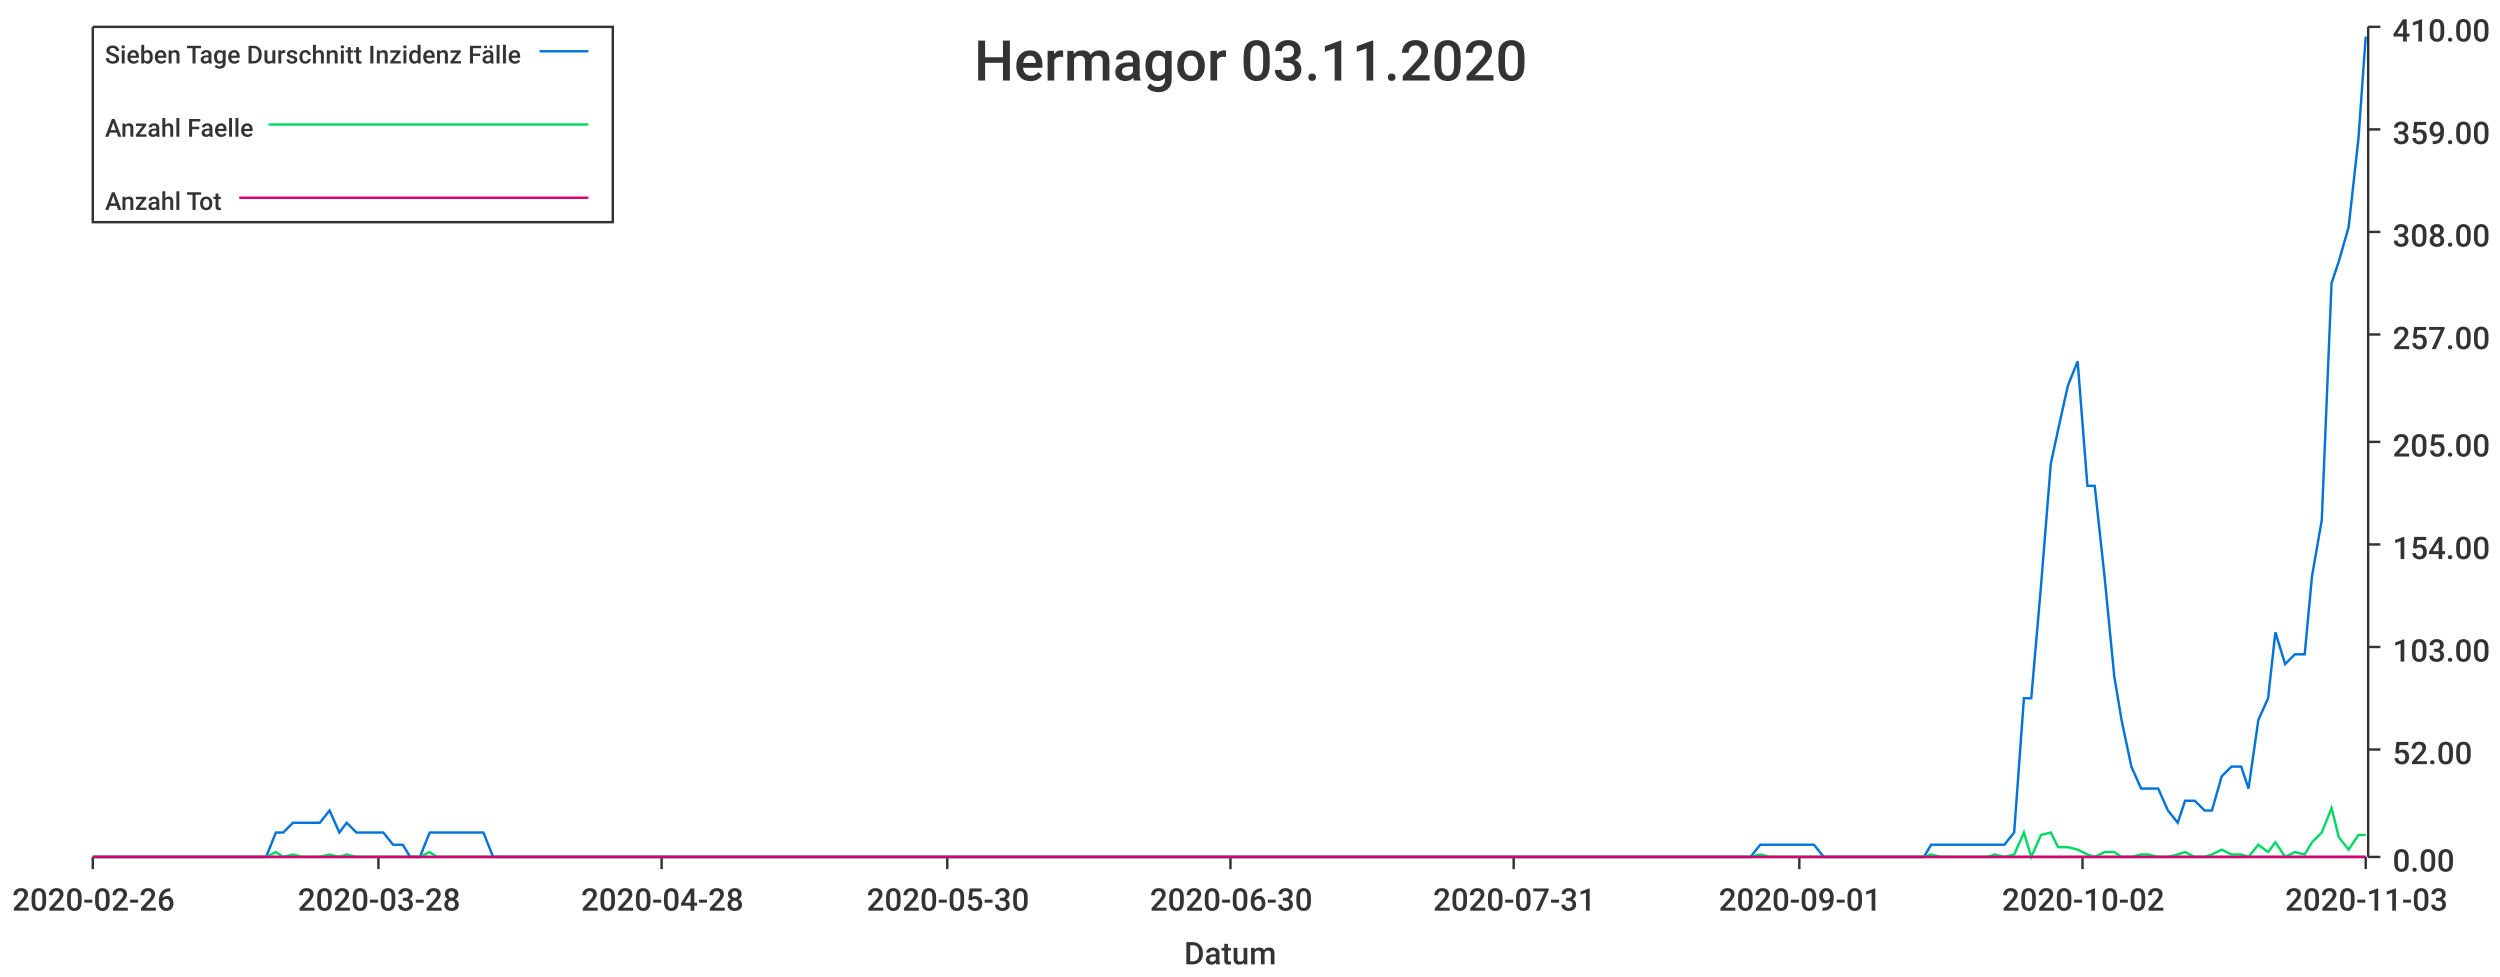
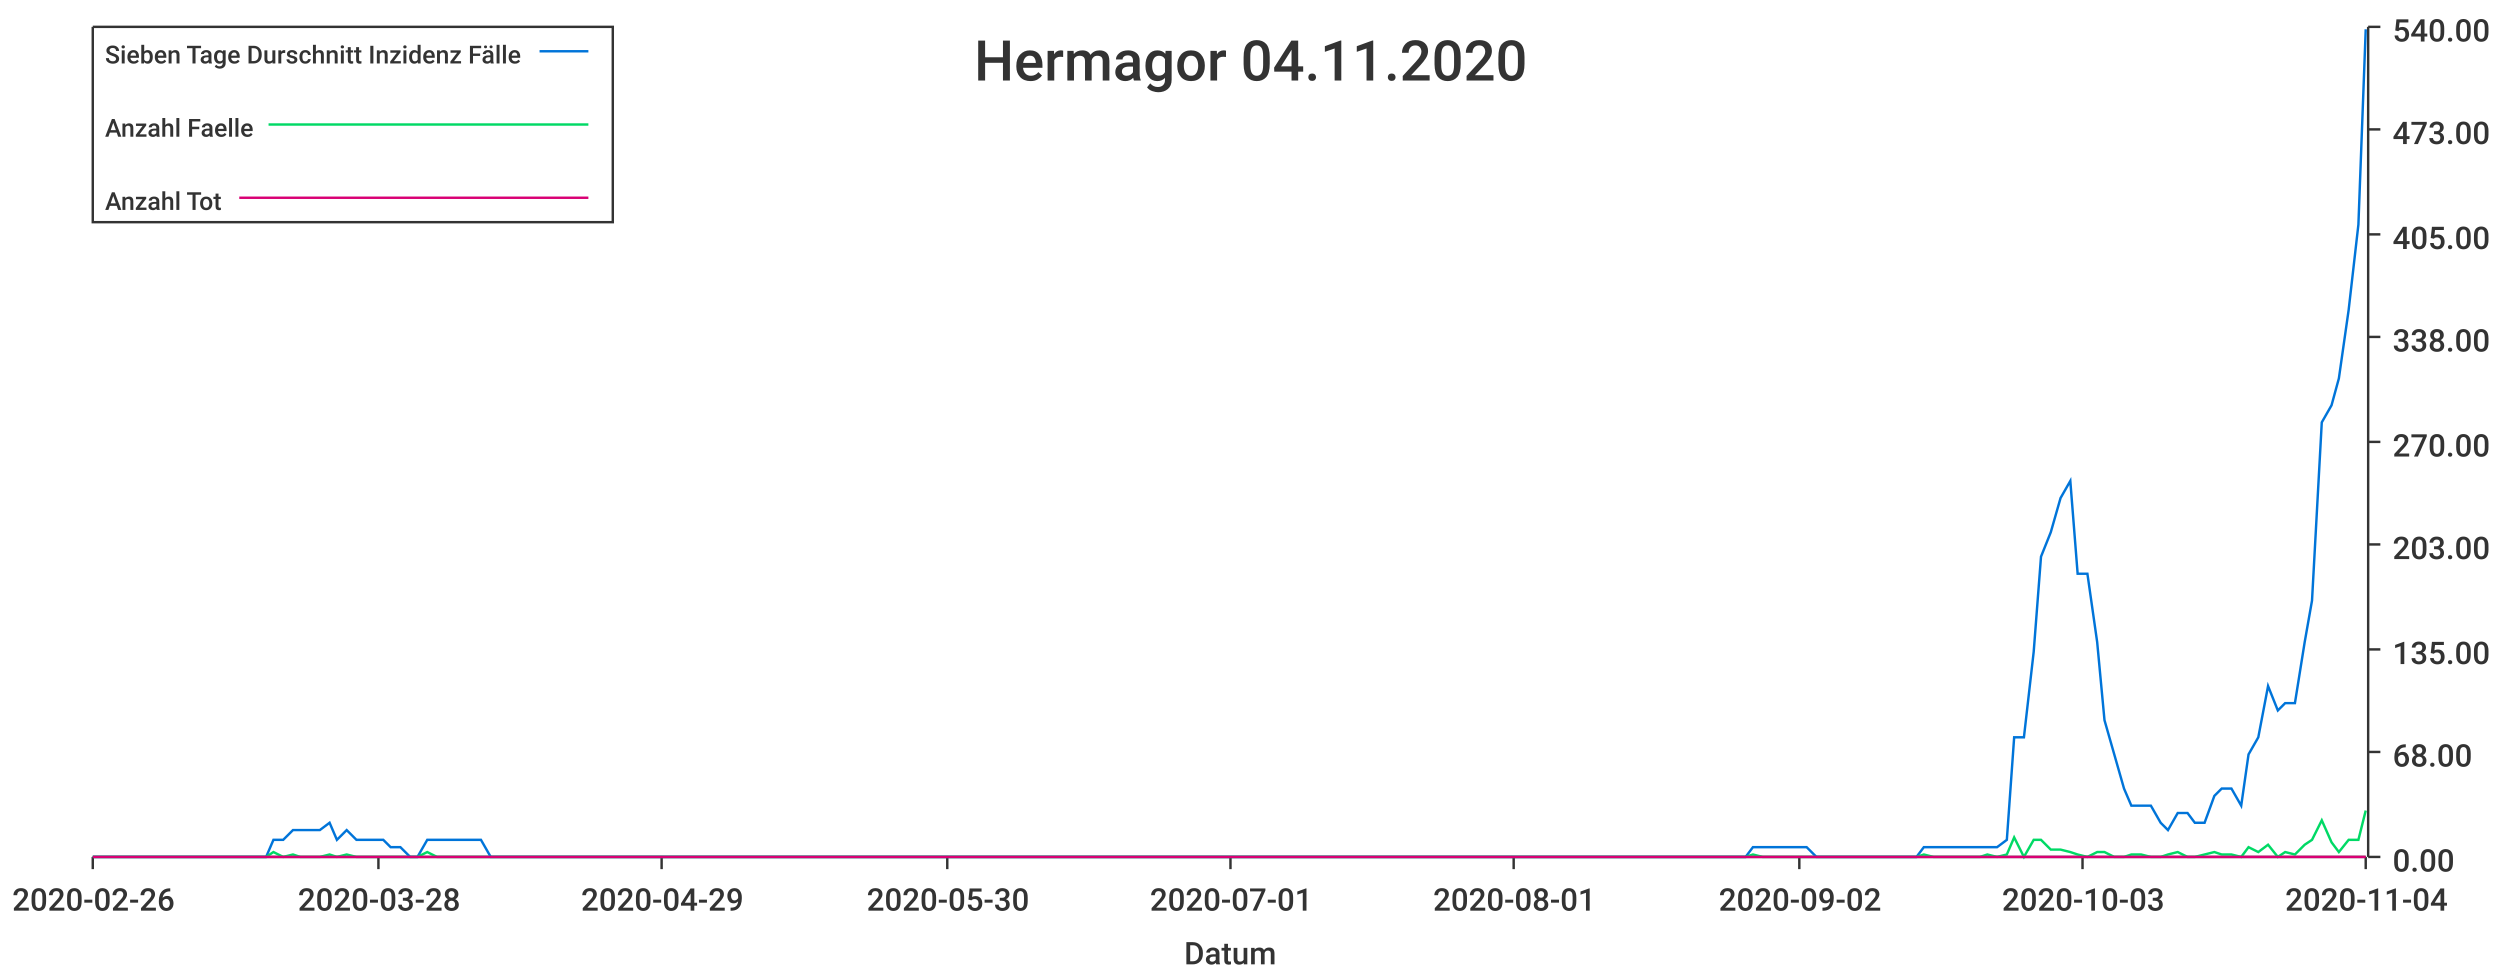
<svg xmlns="http://www.w3.org/2000/svg" width="1024" height="400">\n<path d="M 0 0 L 1024 0 L 1024 400 L 0 400 L 0 0" style="stroke-width:0;stroke:rgba(255,255,255,1.0);fill:rgba(255,255,255,1.0)" />
  <path d="M 38 11 L 969 11 L 969 351 L 38 351 L 38 11" style="stroke-width:0;stroke:rgba(255,255,255,1.0);fill:rgba(255,255,255,1.0)" />
  <path d="M 38 351 L 969 351" style="stroke-width:1;stroke:rgba(51,51,51,1.0);fill:none" />
  <path d="M 38 351 L 38 356" style="stroke-width:1;stroke:rgba(51,51,51,1.0);fill:none" />
  <text x="5" y="373" style="stroke-width:0;stroke:none;fill:rgba(51,51,51,1.0);font-size:12.8px;font-family:'Roboto Medium',sans-serif">2020-02-26</text>
  <path d="M 155 351 L 155 356" style="stroke-width:1;stroke:rgba(51,51,51,1.0);fill:none" />
  <text x="122" y="373" style="stroke-width:0;stroke:none;fill:rgba(51,51,51,1.0);font-size:12.8px;font-family:'Roboto Medium',sans-serif">2020-03-28</text>
  <path d="M 271 351 L 271 356" style="stroke-width:1;stroke:rgba(51,51,51,1.0);fill:none" />
-   <text x="238" y="373" style="stroke-width:0;stroke:none;fill:rgba(51,51,51,1.0);font-size:12.8px;font-family:'Roboto Medium',sans-serif">2020-04-28</text>
+   <text x="238" y="373" style="stroke-width:0;stroke:none;fill:rgba(51,51,51,1.0);font-size:12.8px;font-family:'Roboto Medium',sans-serif">2020-04-29</text>
  <path d="M 388 351 L 388 356" style="stroke-width:1;stroke:rgba(51,51,51,1.0);fill:none" />
  <text x="355" y="373" style="stroke-width:0;stroke:none;fill:rgba(51,51,51,1.0);font-size:12.8px;font-family:'Roboto Medium',sans-serif">2020-05-30</text>
  <path d="M 504 351 L 504 356" style="stroke-width:1;stroke:rgba(51,51,51,1.0);fill:none" />
-   <text x="471" y="373" style="stroke-width:0;stroke:none;fill:rgba(51,51,51,1.0);font-size:12.8px;font-family:'Roboto Medium',sans-serif">2020-06-30</text>
+   <text x="471" y="373" style="stroke-width:0;stroke:none;fill:rgba(51,51,51,1.0);font-size:12.8px;font-family:'Roboto Medium',sans-serif">2020-07-01</text>
  <path d="M 620 351 L 620 356" style="stroke-width:1;stroke:rgba(51,51,51,1.0);fill:none" />
-   <text x="587" y="373" style="stroke-width:0;stroke:none;fill:rgba(51,51,51,1.0);font-size:12.8px;font-family:'Roboto Medium',sans-serif">2020-07-31</text>
+   <text x="587" y="373" style="stroke-width:0;stroke:none;fill:rgba(51,51,51,1.0);font-size:12.8px;font-family:'Roboto Medium',sans-serif">2020-08-01</text>
  <path d="M 737 351 L 737 356" style="stroke-width:1;stroke:rgba(51,51,51,1.0);fill:none" />
-   <text x="704" y="373" style="stroke-width:0;stroke:none;fill:rgba(51,51,51,1.0);font-size:12.8px;font-family:'Roboto Medium',sans-serif">2020-09-01</text>
+   <text x="704" y="373" style="stroke-width:0;stroke:none;fill:rgba(51,51,51,1.0);font-size:12.8px;font-family:'Roboto Medium',sans-serif">2020-09-02</text>
  <path d="M 853 351 L 853 356" style="stroke-width:1;stroke:rgba(51,51,51,1.0);fill:none" />
-   <text x="820" y="373" style="stroke-width:0;stroke:none;fill:rgba(51,51,51,1.0);font-size:12.8px;font-family:'Roboto Medium',sans-serif">2020-10-02</text>
+   <text x="820" y="373" style="stroke-width:0;stroke:none;fill:rgba(51,51,51,1.0);font-size:12.8px;font-family:'Roboto Medium',sans-serif">2020-10-03</text>
  <path d="M 969 351 L 969 356" style="stroke-width:1;stroke:rgba(51,51,51,1.0);fill:none" />
-   <text x="936" y="373" style="stroke-width:0;stroke:none;fill:rgba(51,51,51,1.0);font-size:12.8px;font-family:'Roboto Medium',sans-serif">2020-11-03</text>
+   <text x="936" y="373" style="stroke-width:0;stroke:none;fill:rgba(51,51,51,1.0);font-size:12.8px;font-family:'Roboto Medium',sans-serif">2020-11-04</text>
  <text x="485" y="395" style="stroke-width:0;stroke:none;fill:rgba(51,51,51,1.0);font-size:12.8px;font-family:'Roboto Medium',sans-serif">Datum</text>
  <path d="M 970 351 L 970 11" style="stroke-width:1;stroke:rgba(51,51,51,1.0);fill:none" />
  <path d="M 970 351 L 975 351" style="stroke-width:1;stroke:rgba(51,51,51,1.0);fill:none" />
  <text x="980" y="357" style="stroke-width:0;stroke:none;fill:rgba(51,51,51,1.0);font-size:12.8px;font-family:'Roboto Medium',sans-serif">0.00</text>
-   <path d="M 970 307 L 975 307" style="stroke-width:1;stroke:rgba(51,51,51,1.0);fill:none" />
-   <text x="980" y="313" style="stroke-width:0;stroke:none;fill:rgba(51,51,51,1.0);font-size:12.8px;font-family:'Roboto Medium',sans-serif">52.00</text>
-   <path d="M 970 265 L 975 265" style="stroke-width:1;stroke:rgba(51,51,51,1.0);fill:none" />
-   <text x="980" y="271" style="stroke-width:0;stroke:none;fill:rgba(51,51,51,1.0);font-size:12.8px;font-family:'Roboto Medium',sans-serif">103.00</text>
+   <path d="M 970 308 L 975 308" style="stroke-width:1;stroke:rgba(51,51,51,1.0);fill:none" />
+   <text x="980" y="314" style="stroke-width:0;stroke:none;fill:rgba(51,51,51,1.0);font-size:12.8px;font-family:'Roboto Medium',sans-serif">68.00</text>
+   <path d="M 970 266 L 975 266" style="stroke-width:1;stroke:rgba(51,51,51,1.0);fill:none" />
+   <text x="980" y="272" style="stroke-width:0;stroke:none;fill:rgba(51,51,51,1.0);font-size:12.8px;font-family:'Roboto Medium',sans-serif">135.00</text>
  <path d="M 970 223 L 975 223" style="stroke-width:1;stroke:rgba(51,51,51,1.0);fill:none" />
-   <text x="980" y="229" style="stroke-width:0;stroke:none;fill:rgba(51,51,51,1.0);font-size:12.8px;font-family:'Roboto Medium',sans-serif">154.00</text>
+   <text x="980" y="229" style="stroke-width:0;stroke:none;fill:rgba(51,51,51,1.0);font-size:12.8px;font-family:'Roboto Medium',sans-serif">203.00</text>
  <path d="M 970 181 L 975 181" style="stroke-width:1;stroke:rgba(51,51,51,1.0);fill:none" />
-   <text x="980" y="187" style="stroke-width:0;stroke:none;fill:rgba(51,51,51,1.0);font-size:12.8px;font-family:'Roboto Medium',sans-serif">205.00</text>
-   <path d="M 970 137 L 975 137" style="stroke-width:1;stroke:rgba(51,51,51,1.0);fill:none" />
-   <text x="980" y="143" style="stroke-width:0;stroke:none;fill:rgba(51,51,51,1.0);font-size:12.8px;font-family:'Roboto Medium',sans-serif">257.00</text>
-   <path d="M 970 95 L 975 95" style="stroke-width:1;stroke:rgba(51,51,51,1.0);fill:none" />
-   <text x="980" y="101" style="stroke-width:0;stroke:none;fill:rgba(51,51,51,1.0);font-size:12.8px;font-family:'Roboto Medium',sans-serif">308.00</text>
+   <text x="980" y="187" style="stroke-width:0;stroke:none;fill:rgba(51,51,51,1.0);font-size:12.8px;font-family:'Roboto Medium',sans-serif">270.00</text>
+   <path d="M 970 138 L 975 138" style="stroke-width:1;stroke:rgba(51,51,51,1.0);fill:none" />
+   <text x="980" y="144" style="stroke-width:0;stroke:none;fill:rgba(51,51,51,1.0);font-size:12.8px;font-family:'Roboto Medium',sans-serif">338.00</text>
+   <path d="M 970 96 L 975 96" style="stroke-width:1;stroke:rgba(51,51,51,1.0);fill:none" />
+   <text x="980" y="102" style="stroke-width:0;stroke:none;fill:rgba(51,51,51,1.0);font-size:12.8px;font-family:'Roboto Medium',sans-serif">405.00</text>
  <path d="M 970 53 L 975 53" style="stroke-width:1;stroke:rgba(51,51,51,1.0);fill:none" />
-   <text x="980" y="59" style="stroke-width:0;stroke:none;fill:rgba(51,51,51,1.0);font-size:12.8px;font-family:'Roboto Medium',sans-serif">359.00</text>
+   <text x="980" y="59" style="stroke-width:0;stroke:none;fill:rgba(51,51,51,1.0);font-size:12.8px;font-family:'Roboto Medium',sans-serif">473.00</text>
  <path d="M 970 11 L 975 11" style="stroke-width:1;stroke:rgba(51,51,51,1.0);fill:none" />
-   <text x="980" y="17" style="stroke-width:0;stroke:none;fill:rgba(51,51,51,1.0);font-size:12.8px;font-family:'Roboto Medium',sans-serif">410.00</text>
-   <path d="M 38 351 L 42 351 L 46 351 L 50 351 L 53 351 L 57 351 L 61 351 L 64 351 L 68 351 L 72 351 L 76 351 L 79 351 L 83 351 L 87 351 L 90 351 L 94 351 L 98 351 L 102 351 L 105 351 L 109 351 L 113 341 L 116 341 L 120 337 L 124 337 L 128 337 L 131 337 L 135 332 L 139 341 L 142 337 L 146 341 L 150 341 L 153 341 L 157 341 L 161 346 L 165 346 L 168 351 L 172 351 L 176 341 L 179 341 L 183 341 L 187 341 L 191 341 L 194 341 L 198 341 L 202 351 L 205 351 L 209 351 L 213 351 L 217 351 L 220 351 L 224 351 L 228 351 L 231 351 L 235 351 L 239 351 L 243 351 L 246 351 L 250 351 L 254 351 L 257 351 L 261 351 L 265 351 L 268 351 L 272 351 L 276 351 L 280 351 L 283 351 L 287 351 L 291 351 L 294 351 L 298 351 L 302 351 L 306 351 L 309 351 L 313 351 L 317 351 L 320 351 L 324 351 L 328 351 L 332 351 L 335 351 L 339 351 L 343 351 L 346 351 L 350 351 L 354 351 L 357 351 L 361 351 L 365 351 L 369 351 L 372 351 L 376 351 L 380 351 L 383 351 L 387 351 L 391 351 L 395 351 L 398 351 L 402 351 L 406 351 L 409 351 L 413 351 L 417 351 L 421 351 L 424 351 L 428 351 L 432 351 L 435 351 L 439 351 L 443 351 L 447 351 L 450 351 L 454 351 L 458 351 L 461 351 L 465 351 L 469 351 L 472 351 L 476 351 L 480 351 L 484 351 L 487 351 L 491 351 L 495 351 L 498 351 L 502 351 L 506 351 L 510 351 L 513 351 L 517 351 L 521 351 L 524 351 L 528 351 L 532 351 L 536 351 L 539 351 L 543 351 L 547 351 L 550 351 L 554 351 L 558 351 L 561 351 L 565 351 L 569 351 L 573 351 L 576 351 L 580 351 L 584 351 L 587 351 L 591 351 L 595 351 L 599 351 L 602 351 L 606 351 L 610 351 L 613 351 L 617 351 L 621 351 L 625 351 L 628 351 L 632 351 L 636 351 L 639 351 L 643 351 L 647 351 L 651 351 L 654 351 L 658 351 L 662 351 L 665 351 L 669 351 L 673 351 L 676 351 L 680 351 L 684 351 L 688 351 L 691 351 L 695 351 L 699 351 L 702 351 L 706 351 L 710 351 L 714 351 L 717 351 L 721 346 L 725 346 L 728 346 L 732 346 L 736 346 L 740 346 L 743 346 L 747 351 L 751 351 L 754 351 L 758 351 L 762 351 L 765 351 L 769 351 L 773 351 L 777 351 L 780 351 L 784 351 L 788 351 L 791 346 L 795 346 L 799 346 L 803 346 L 806 346 L 810 346 L 814 346 L 817 346 L 821 346 L 825 341 L 829 286 L 832 286 L 836 240 L 840 190 L 843 176 L 847 158 L 851 148 L 855 199 L 858 199 L 862 236 L 866 277 L 869 295 L 873 314 L 877 323 L 880 323 L 884 323 L 888 332 L 892 337 L 895 328 L 899 328 L 903 332 L 906 332 L 910 318 L 914 314 L 918 314 L 921 323 L 925 295 L 929 286 L 932 259 L 936 272 L 940 268 L 944 268 L 947 236 L 951 213 L 955 116 L 958 107 L 962 93 L 966 57 L 969 15" style="stroke-width:1;stroke:rgba(0,116,217,1.0);fill:none" />
-   <path d="M 38 351 L 42 351 L 46 351 L 50 351 L 53 351 L 57 351 L 61 351 L 64 351 L 68 351 L 72 351 L 76 351 L 79 351 L 83 351 L 87 351 L 90 351 L 94 351 L 98 351 L 102 351 L 105 351 L 109 351 L 113 349 L 116 351 L 120 350 L 124 351 L 128 351 L 131 351 L 135 350 L 139 351 L 142 350 L 146 351 L 150 351 L 153 351 L 157 351 L 161 351 L 165 351 L 168 351 L 172 351 L 176 349 L 179 351 L 183 351 L 187 351 L 191 351 L 194 351 L 198 351 L 202 351 L 205 351 L 209 351 L 213 351 L 217 351 L 220 351 L 224 351 L 228 351 L 231 351 L 235 351 L 239 351 L 243 351 L 246 351 L 250 351 L 254 351 L 257 351 L 261 351 L 265 351 L 268 351 L 272 351 L 276 351 L 280 351 L 283 351 L 287 351 L 291 351 L 294 351 L 298 351 L 302 351 L 306 351 L 309 351 L 313 351 L 317 351 L 320 351 L 324 351 L 328 351 L 332 351 L 335 351 L 339 351 L 343 351 L 346 351 L 350 351 L 354 351 L 357 351 L 361 351 L 365 351 L 369 351 L 372 351 L 376 351 L 380 351 L 383 351 L 387 351 L 391 351 L 395 351 L 398 351 L 402 351 L 406 351 L 409 351 L 413 351 L 417 351 L 421 351 L 424 351 L 428 351 L 432 351 L 435 351 L 439 351 L 443 351 L 447 351 L 450 351 L 454 351 L 458 351 L 461 351 L 465 351 L 469 351 L 472 351 L 476 351 L 480 351 L 484 351 L 487 351 L 491 351 L 495 351 L 498 351 L 502 351 L 506 351 L 510 351 L 513 351 L 517 351 L 521 351 L 524 351 L 528 351 L 532 351 L 536 351 L 539 351 L 543 351 L 547 351 L 550 351 L 554 351 L 558 351 L 561 351 L 565 351 L 569 351 L 573 351 L 576 351 L 580 351 L 584 351 L 587 351 L 591 351 L 595 351 L 599 351 L 602 351 L 606 351 L 610 351 L 613 351 L 617 351 L 621 351 L 625 351 L 628 351 L 632 351 L 636 351 L 639 351 L 643 351 L 647 351 L 651 351 L 654 351 L 658 351 L 662 351 L 665 351 L 669 351 L 673 351 L 676 351 L 680 351 L 684 351 L 688 351 L 691 351 L 695 351 L 699 351 L 702 351 L 706 351 L 710 351 L 714 351 L 717 351 L 721 350 L 725 351 L 728 351 L 732 351 L 736 351 L 740 351 L 743 351 L 747 351 L 751 351 L 754 351 L 758 351 L 762 351 L 765 351 L 769 351 L 773 351 L 777 351 L 780 351 L 784 351 L 788 351 L 791 350 L 795 351 L 799 351 L 803 351 L 806 351 L 810 351 L 814 351 L 817 350 L 821 351 L 825 350 L 829 341 L 832 351 L 836 342 L 840 341 L 843 347 L 847 347 L 851 348 L 855 350 L 858 351 L 862 349 L 866 349 L 869 351 L 873 351 L 877 350 L 880 350 L 884 351 L 888 351 L 892 350 L 895 349 L 899 351 L 903 351 L 906 350 L 910 348 L 914 350 L 918 350 L 921 351 L 925 346 L 929 349 L 932 345 L 936 351 L 940 349 L 944 350 L 947 345 L 951 341 L 955 331 L 958 343 L 962 348 L 966 342 L 969 342" style="stroke-width:1;stroke:rgba(0,217,101,1.0);fill:none" />
-   <path d="M 38 351 L 42 351 L 46 351 L 50 351 L 53 351 L 57 351 L 61 351 L 64 351 L 68 351 L 72 351 L 76 351 L 79 351 L 83 351 L 87 351 L 90 351 L 94 351 L 98 351 L 102 351 L 105 351 L 109 351 L 113 351 L 116 351 L 120 351 L 124 351 L 128 351 L 131 351 L 135 351 L 139 351 L 142 351 L 146 351 L 150 351 L 153 351 L 157 351 L 161 351 L 165 351 L 168 351 L 172 351 L 176 351 L 179 351 L 183 351 L 187 351 L 191 351 L 194 351 L 198 351 L 202 351 L 205 351 L 209 351 L 213 351 L 217 351 L 220 351 L 224 351 L 228 351 L 231 351 L 235 351 L 239 351 L 243 351 L 246 351 L 250 351 L 254 351 L 257 351 L 261 351 L 265 351 L 268 351 L 272 351 L 276 351 L 280 351 L 283 351 L 287 351 L 291 351 L 294 351 L 298 351 L 302 351 L 306 351 L 309 351 L 313 351 L 317 351 L 320 351 L 324 351 L 328 351 L 332 351 L 335 351 L 339 351 L 343 351 L 346 351 L 350 351 L 354 351 L 357 351 L 361 351 L 365 351 L 369 351 L 372 351 L 376 351 L 380 351 L 383 351 L 387 351 L 391 351 L 395 351 L 398 351 L 402 351 L 406 351 L 409 351 L 413 351 L 417 351 L 421 351 L 424 351 L 428 351 L 432 351 L 435 351 L 439 351 L 443 351 L 447 351 L 450 351 L 454 351 L 458 351 L 461 351 L 465 351 L 469 351 L 472 351 L 476 351 L 480 351 L 484 351 L 487 351 L 491 351 L 495 351 L 498 351 L 502 351 L 506 351 L 510 351 L 513 351 L 517 351 L 521 351 L 524 351 L 528 351 L 532 351 L 536 351 L 539 351 L 543 351 L 547 351 L 550 351 L 554 351 L 558 351 L 561 351 L 565 351 L 569 351 L 573 351 L 576 351 L 580 351 L 584 351 L 587 351 L 591 351 L 595 351 L 599 351 L 602 351 L 606 351 L 610 351 L 613 351 L 617 351 L 621 351 L 625 351 L 628 351 L 632 351 L 636 351 L 639 351 L 643 351 L 647 351 L 651 351 L 654 351 L 658 351 L 662 351 L 665 351 L 669 351 L 673 351 L 676 351 L 680 351 L 684 351 L 688 351 L 691 351 L 695 351 L 699 351 L 702 351 L 706 351 L 710 351 L 714 351 L 717 351 L 721 351 L 725 351 L 728 351 L 732 351 L 736 351 L 740 351 L 743 351 L 747 351 L 751 351 L 754 351 L 758 351 L 762 351 L 765 351 L 769 351 L 773 351 L 777 351 L 780 351 L 784 351 L 788 351 L 791 351 L 795 351 L 799 351 L 803 351 L 806 351 L 810 351 L 814 351 L 817 351 L 821 351 L 825 351 L 829 351 L 832 351 L 836 351 L 840 351 L 843 351 L 847 351 L 851 351 L 855 351 L 858 351 L 862 351 L 866 351 L 869 351 L 873 351 L 877 351 L 880 351 L 884 351 L 888 351 L 892 351 L 895 351 L 899 351 L 903 351 L 906 351 L 910 351 L 914 351 L 918 351 L 921 351 L 925 351 L 929 351 L 932 351 L 936 351 L 940 351 L 944 351 L 947 351 L 951 351 L 955 351 L 958 351 L 962 351 L 966 351 L 969 351" style="stroke-width:1;stroke:rgba(217,0,116,1.0);fill:none" />
-   <text x="399" y="33" style="stroke-width:0;stroke:none;fill:rgba(51,51,51,1.0);font-size:23.0px;font-family:'Roboto Medium',sans-serif">Hermagor 03.11.2020</text>
+   <text x="980" y="17" style="stroke-width:0;stroke:none;fill:rgba(51,51,51,1.0);font-size:12.8px;font-family:'Roboto Medium',sans-serif">540.00</text>
+   <path d="M 38 351 L 42 351 L 46 351 L 50 351 L 53 351 L 57 351 L 61 351 L 64 351 L 68 351 L 72 351 L 75 351 L 79 351 L 83 351 L 87 351 L 90 351 L 94 351 L 98 351 L 101 351 L 105 351 L 109 351 L 112 344 L 116 344 L 120 340 L 123 340 L 127 340 L 131 340 L 135 337 L 138 344 L 142 340 L 146 344 L 149 344 L 153 344 L 157 344 L 160 347 L 164 347 L 168 351 L 171 351 L 175 344 L 179 344 L 183 344 L 186 344 L 190 344 L 194 344 L 197 344 L 201 351 L 205 351 L 208 351 L 212 351 L 216 351 L 220 351 L 223 351 L 227 351 L 231 351 L 234 351 L 238 351 L 242 351 L 245 351 L 249 351 L 253 351 L 256 351 L 260 351 L 264 351 L 268 351 L 271 351 L 275 351 L 279 351 L 282 351 L 286 351 L 290 351 L 293 351 L 297 351 L 301 351 L 304 351 L 308 351 L 312 351 L 316 351 L 319 351 L 323 351 L 327 351 L 330 351 L 334 351 L 338 351 L 341 351 L 345 351 L 349 351 L 353 351 L 356 351 L 360 351 L 364 351 L 367 351 L 371 351 L 375 351 L 378 351 L 382 351 L 386 351 L 389 351 L 393 351 L 397 351 L 401 351 L 404 351 L 408 351 L 412 351 L 415 351 L 419 351 L 423 351 L 426 351 L 430 351 L 434 351 L 437 351 L 441 351 L 445 351 L 449 351 L 452 351 L 456 351 L 460 351 L 463 351 L 467 351 L 471 351 L 474 351 L 478 351 L 482 351 L 486 351 L 489 351 L 493 351 L 497 351 L 500 351 L 504 351 L 508 351 L 511 351 L 515 351 L 519 351 L 522 351 L 526 351 L 530 351 L 534 351 L 537 351 L 541 351 L 545 351 L 548 351 L 552 351 L 556 351 L 559 351 L 563 351 L 567 351 L 570 351 L 574 351 L 578 351 L 582 351 L 585 351 L 589 351 L 593 351 L 596 351 L 600 351 L 604 351 L 607 351 L 611 351 L 615 351 L 619 351 L 622 351 L 626 351 L 630 351 L 633 351 L 637 351 L 641 351 L 644 351 L 648 351 L 652 351 L 655 351 L 659 351 L 663 351 L 667 351 L 670 351 L 674 351 L 678 351 L 681 351 L 685 351 L 689 351 L 692 351 L 696 351 L 700 351 L 703 351 L 707 351 L 711 351 L 715 351 L 718 347 L 722 347 L 726 347 L 729 347 L 733 347 L 737 347 L 740 347 L 744 351 L 748 351 L 752 351 L 755 351 L 759 351 L 763 351 L 766 351 L 770 351 L 774 351 L 777 351 L 781 351 L 785 351 L 788 347 L 792 347 L 796 347 L 800 347 L 803 347 L 807 347 L 811 347 L 814 347 L 818 347 L 822 344 L 825 302 L 829 302 L 833 267 L 836 228 L 840 218 L 844 204 L 848 197 L 851 235 L 855 235 L 859 263 L 862 295 L 866 309 L 870 323 L 873 330 L 877 330 L 881 330 L 885 337 L 888 340 L 892 333 L 896 333 L 899 337 L 903 337 L 907 326 L 910 323 L 914 323 L 918 330 L 921 309 L 925 302 L 929 281 L 933 291 L 936 288 L 940 288 L 944 263 L 947 246 L 951 173 L 955 166 L 958 155 L 962 127 L 966 92 L 969 12" style="stroke-width:1;stroke:rgba(0,116,217,1.0);fill:none" />
+   <path d="M 38 351 L 42 351 L 46 351 L 50 351 L 53 351 L 57 351 L 61 351 L 64 351 L 68 351 L 72 351 L 75 351 L 79 351 L 83 351 L 87 351 L 90 351 L 94 351 L 98 351 L 101 351 L 105 351 L 109 351 L 112 349 L 116 351 L 120 350 L 123 351 L 127 351 L 131 351 L 135 350 L 138 351 L 142 350 L 146 351 L 149 351 L 153 351 L 157 351 L 160 351 L 164 351 L 168 351 L 171 351 L 175 349 L 179 351 L 183 351 L 186 351 L 190 351 L 194 351 L 197 351 L 201 351 L 205 351 L 208 351 L 212 351 L 216 351 L 220 351 L 223 351 L 227 351 L 231 351 L 234 351 L 238 351 L 242 351 L 245 351 L 249 351 L 253 351 L 256 351 L 260 351 L 264 351 L 268 351 L 271 351 L 275 351 L 279 351 L 282 351 L 286 351 L 290 351 L 293 351 L 297 351 L 301 351 L 304 351 L 308 351 L 312 351 L 316 351 L 319 351 L 323 351 L 327 351 L 330 351 L 334 351 L 338 351 L 341 351 L 345 351 L 349 351 L 353 351 L 356 351 L 360 351 L 364 351 L 367 351 L 371 351 L 375 351 L 378 351 L 382 351 L 386 351 L 389 351 L 393 351 L 397 351 L 401 351 L 404 351 L 408 351 L 412 351 L 415 351 L 419 351 L 423 351 L 426 351 L 430 351 L 434 351 L 437 351 L 441 351 L 445 351 L 449 351 L 452 351 L 456 351 L 460 351 L 463 351 L 467 351 L 471 351 L 474 351 L 478 351 L 482 351 L 486 351 L 489 351 L 493 351 L 497 351 L 500 351 L 504 351 L 508 351 L 511 351 L 515 351 L 519 351 L 522 351 L 526 351 L 530 351 L 534 351 L 537 351 L 541 351 L 545 351 L 548 351 L 552 351 L 556 351 L 559 351 L 563 351 L 567 351 L 570 351 L 574 351 L 578 351 L 582 351 L 585 351 L 589 351 L 593 351 L 596 351 L 600 351 L 604 351 L 607 351 L 611 351 L 615 351 L 619 351 L 622 351 L 626 351 L 630 351 L 633 351 L 637 351 L 641 351 L 644 351 L 648 351 L 652 351 L 655 351 L 659 351 L 663 351 L 667 351 L 670 351 L 674 351 L 678 351 L 681 351 L 685 351 L 689 351 L 692 351 L 696 351 L 700 351 L 703 351 L 707 351 L 711 351 L 715 351 L 718 350 L 722 351 L 726 351 L 729 351 L 733 351 L 737 351 L 740 351 L 744 351 L 748 351 L 752 351 L 755 351 L 759 351 L 763 351 L 766 351 L 770 351 L 774 351 L 777 351 L 781 351 L 785 351 L 788 350 L 792 351 L 796 351 L 800 351 L 803 351 L 807 351 L 811 351 L 814 350 L 818 351 L 822 350 L 825 343 L 829 351 L 833 344 L 836 344 L 840 348 L 844 348 L 848 349 L 851 350 L 855 351 L 859 349 L 862 349 L 866 351 L 870 351 L 873 350 L 877 350 L 881 351 L 885 351 L 888 350 L 892 349 L 896 351 L 899 351 L 903 350 L 907 349 L 910 350 L 914 350 L 918 351 L 921 347 L 925 349 L 929 346 L 933 351 L 936 349 L 940 350 L 944 346 L 947 344 L 951 336 L 955 345 L 958 349 L 962 344 L 966 344 L 969 332" style="stroke-width:1;stroke:rgba(0,217,101,1.0);fill:none" />
+   <path d="M 38 351 L 42 351 L 46 351 L 50 351 L 53 351 L 57 351 L 61 351 L 64 351 L 68 351 L 72 351 L 75 351 L 79 351 L 83 351 L 87 351 L 90 351 L 94 351 L 98 351 L 101 351 L 105 351 L 109 351 L 112 351 L 116 351 L 120 351 L 123 351 L 127 351 L 131 351 L 135 351 L 138 351 L 142 351 L 146 351 L 149 351 L 153 351 L 157 351 L 160 351 L 164 351 L 168 351 L 171 351 L 175 351 L 179 351 L 183 351 L 186 351 L 190 351 L 194 351 L 197 351 L 201 351 L 205 351 L 208 351 L 212 351 L 216 351 L 220 351 L 223 351 L 227 351 L 231 351 L 234 351 L 238 351 L 242 351 L 245 351 L 249 351 L 253 351 L 256 351 L 260 351 L 264 351 L 268 351 L 271 351 L 275 351 L 279 351 L 282 351 L 286 351 L 290 351 L 293 351 L 297 351 L 301 351 L 304 351 L 308 351 L 312 351 L 316 351 L 319 351 L 323 351 L 327 351 L 330 351 L 334 351 L 338 351 L 341 351 L 345 351 L 349 351 L 353 351 L 356 351 L 360 351 L 364 351 L 367 351 L 371 351 L 375 351 L 378 351 L 382 351 L 386 351 L 389 351 L 393 351 L 397 351 L 401 351 L 404 351 L 408 351 L 412 351 L 415 351 L 419 351 L 423 351 L 426 351 L 430 351 L 434 351 L 437 351 L 441 351 L 445 351 L 449 351 L 452 351 L 456 351 L 460 351 L 463 351 L 467 351 L 471 351 L 474 351 L 478 351 L 482 351 L 486 351 L 489 351 L 493 351 L 497 351 L 500 351 L 504 351 L 508 351 L 511 351 L 515 351 L 519 351 L 522 351 L 526 351 L 530 351 L 534 351 L 537 351 L 541 351 L 545 351 L 548 351 L 552 351 L 556 351 L 559 351 L 563 351 L 567 351 L 570 351 L 574 351 L 578 351 L 582 351 L 585 351 L 589 351 L 593 351 L 596 351 L 600 351 L 604 351 L 607 351 L 611 351 L 615 351 L 619 351 L 622 351 L 626 351 L 630 351 L 633 351 L 637 351 L 641 351 L 644 351 L 648 351 L 652 351 L 655 351 L 659 351 L 663 351 L 667 351 L 670 351 L 674 351 L 678 351 L 681 351 L 685 351 L 689 351 L 692 351 L 696 351 L 700 351 L 703 351 L 707 351 L 711 351 L 715 351 L 718 351 L 722 351 L 726 351 L 729 351 L 733 351 L 737 351 L 740 351 L 744 351 L 748 351 L 752 351 L 755 351 L 759 351 L 763 351 L 766 351 L 770 351 L 774 351 L 777 351 L 781 351 L 785 351 L 788 351 L 792 351 L 796 351 L 800 351 L 803 351 L 807 351 L 811 351 L 814 351 L 818 351 L 822 351 L 825 351 L 829 351 L 833 351 L 836 351 L 840 351 L 844 351 L 848 351 L 851 351 L 855 351 L 859 351 L 862 351 L 866 351 L 870 351 L 873 351 L 877 351 L 881 351 L 885 351 L 888 351 L 892 351 L 896 351 L 899 351 L 903 351 L 907 351 L 910 351 L 914 351 L 918 351 L 921 351 L 925 351 L 929 351 L 933 351 L 936 351 L 940 351 L 944 351 L 947 351 L 951 351 L 955 351 L 958 351 L 962 351 L 966 351 L 969 351" style="stroke-width:1;stroke:rgba(217,0,116,1.0);fill:none" />
+   <text x="399" y="33" style="stroke-width:0;stroke:none;fill:rgba(51,51,51,1.0);font-size:23.0px;font-family:'Roboto Medium',sans-serif">Hermagor 04.11.2020</text>
  <path d="M 38 11 L 251 11 L 251 91 L 38 91 L 38 11" style="stroke-width:1;stroke:rgba(51,51,51,1.0);fill:rgba(255,255,255,1.0)" />
  <text x="43" y="26" style="stroke-width:0;stroke:none;fill:rgba(51,51,51,1.0);font-size:10.2px;font-family:'Roboto Medium',sans-serif">Sieben Tage Durschnitt Inzidenz Fälle</text>
  <path d="M 221 21 L 241 21" style="stroke-width:1;stroke:rgba(0,116,217,1.0);fill:none" />
  <text x="43" y="56" style="stroke-width:0;stroke:none;fill:rgba(51,51,51,1.0);font-size:10.2px;font-family:'Roboto Medium',sans-serif">Anzahl Faelle</text>
  <path d="M 110 51 L 241 51" style="stroke-width:1;stroke:rgba(0,217,101,1.0);fill:none" />
  <text x="43" y="86" style="stroke-width:0;stroke:none;fill:rgba(51,51,51,1.0);font-size:10.2px;font-family:'Roboto Medium',sans-serif">Anzahl Tot</text>
  <path d="M 98 81 L 241 81" style="stroke-width:1;stroke:rgba(217,0,116,1.0);fill:none" />
</svg>
